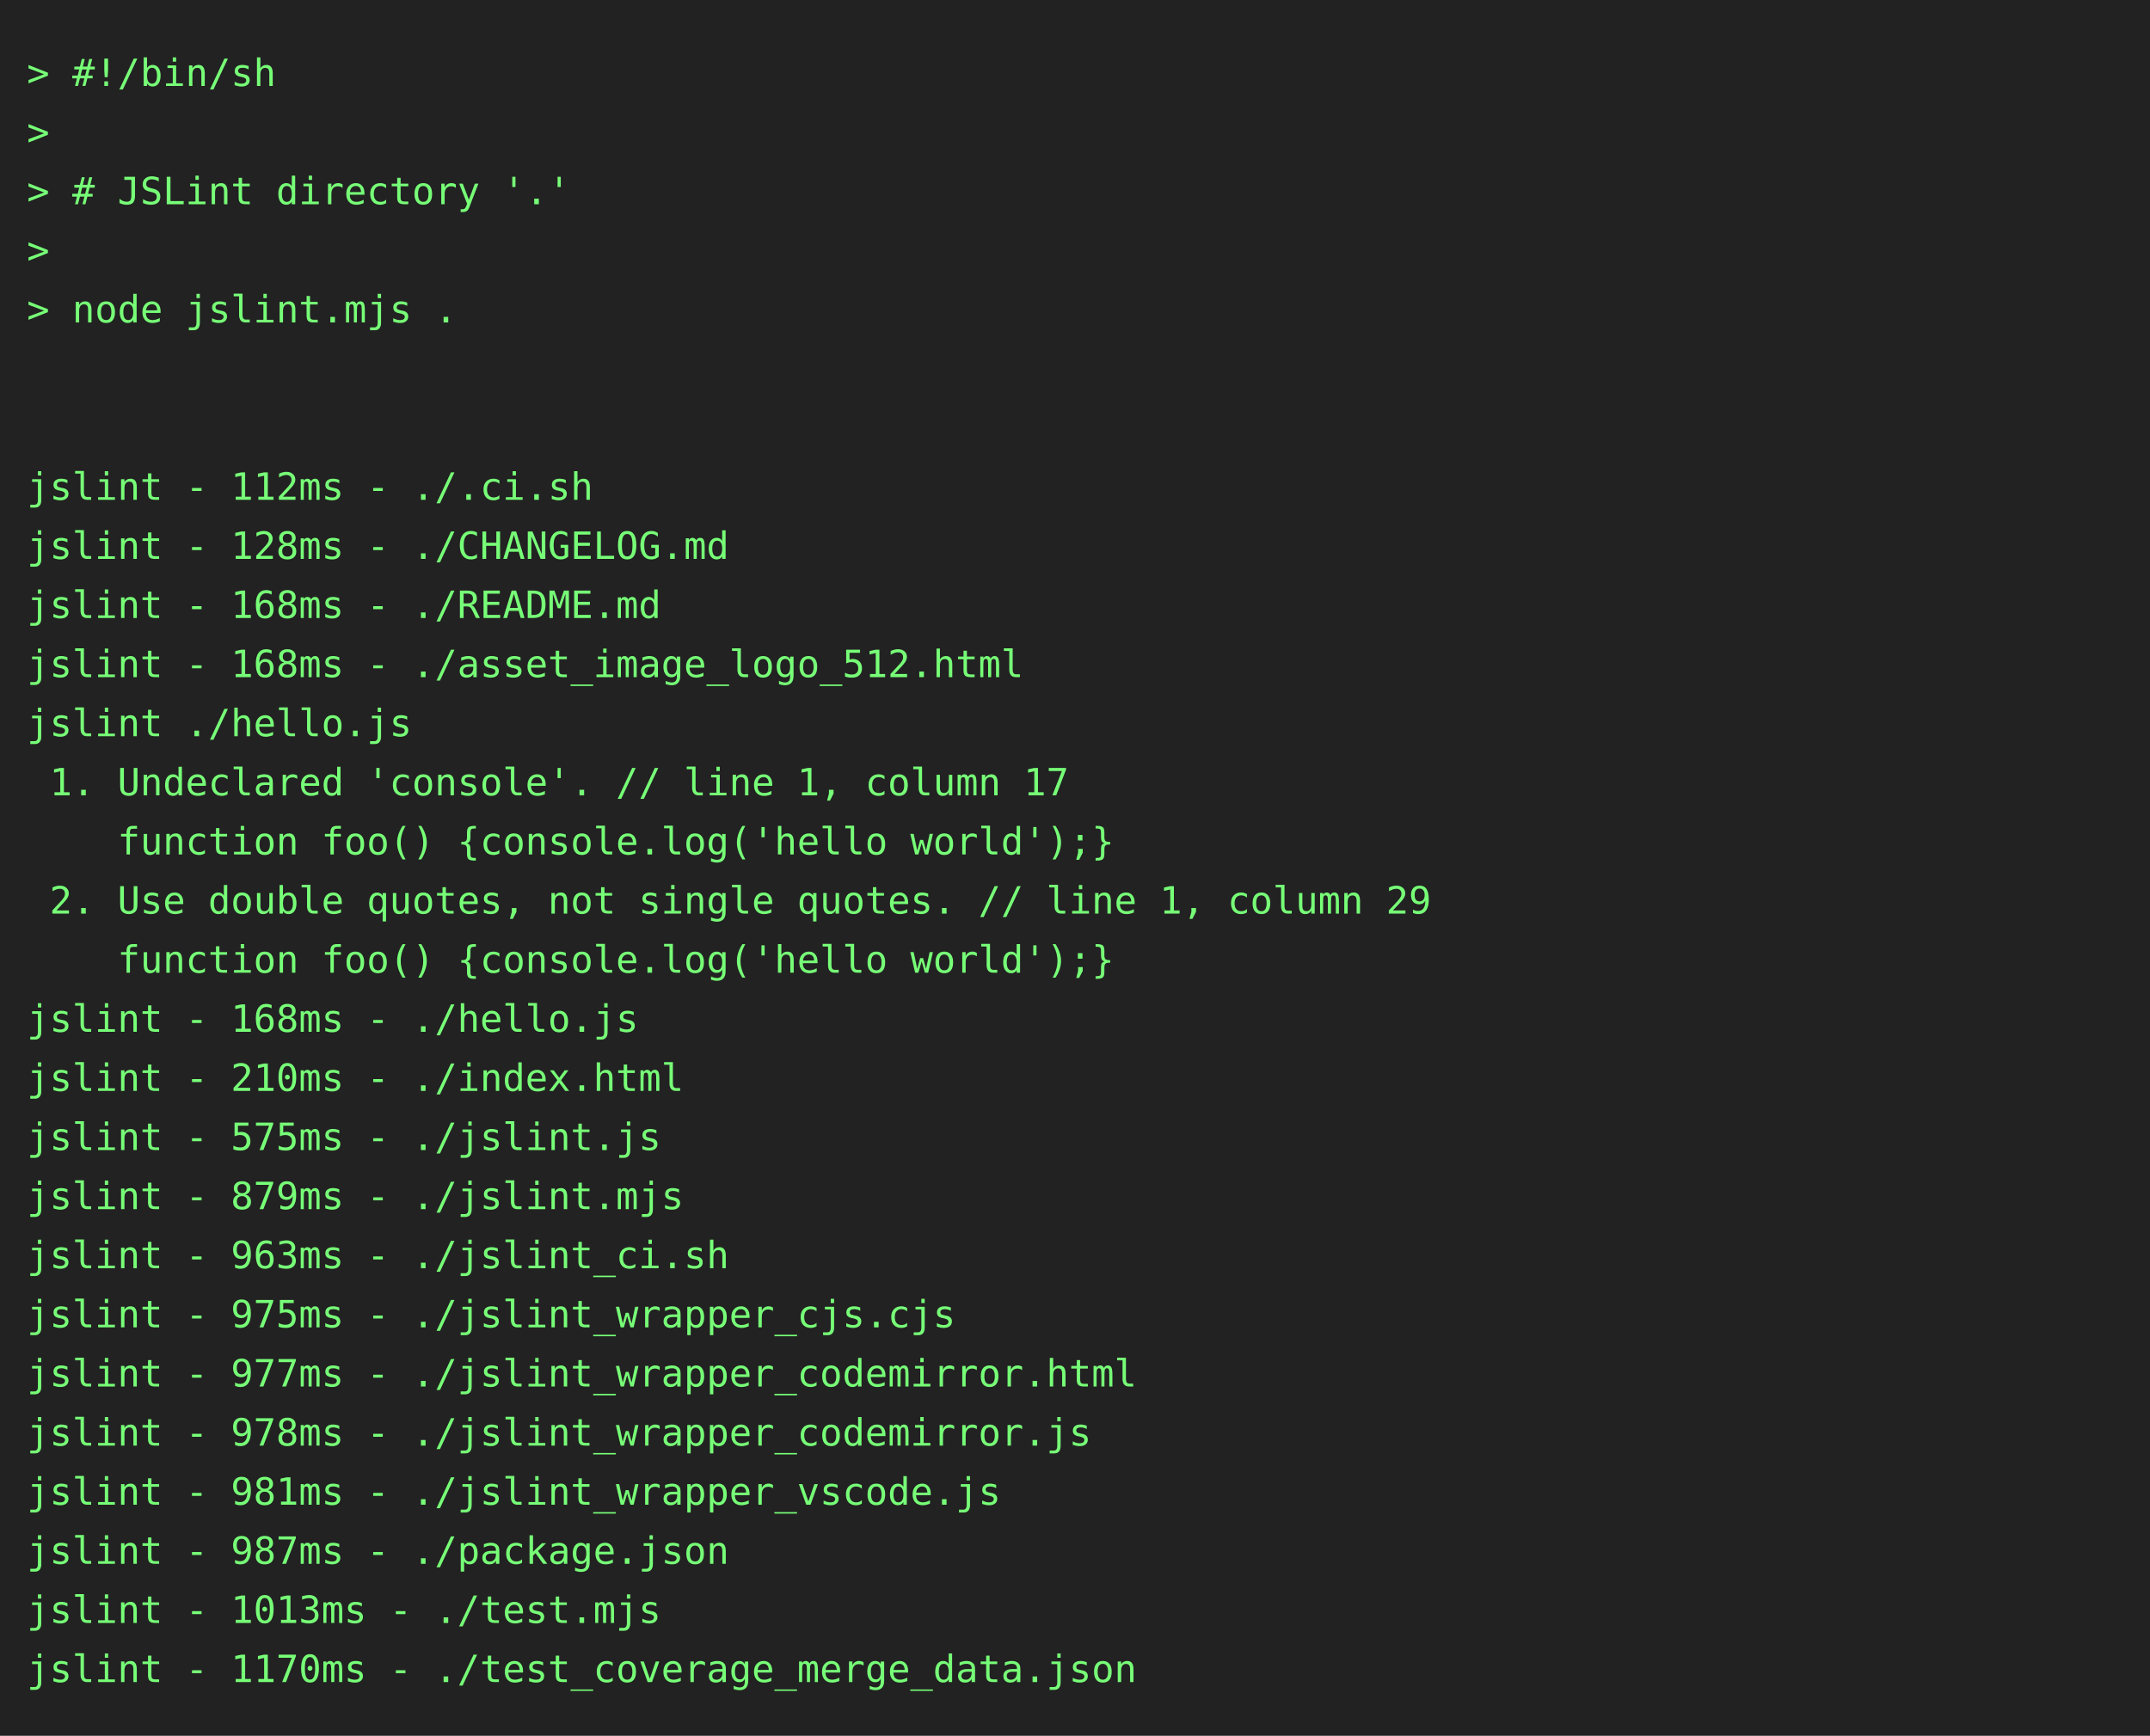
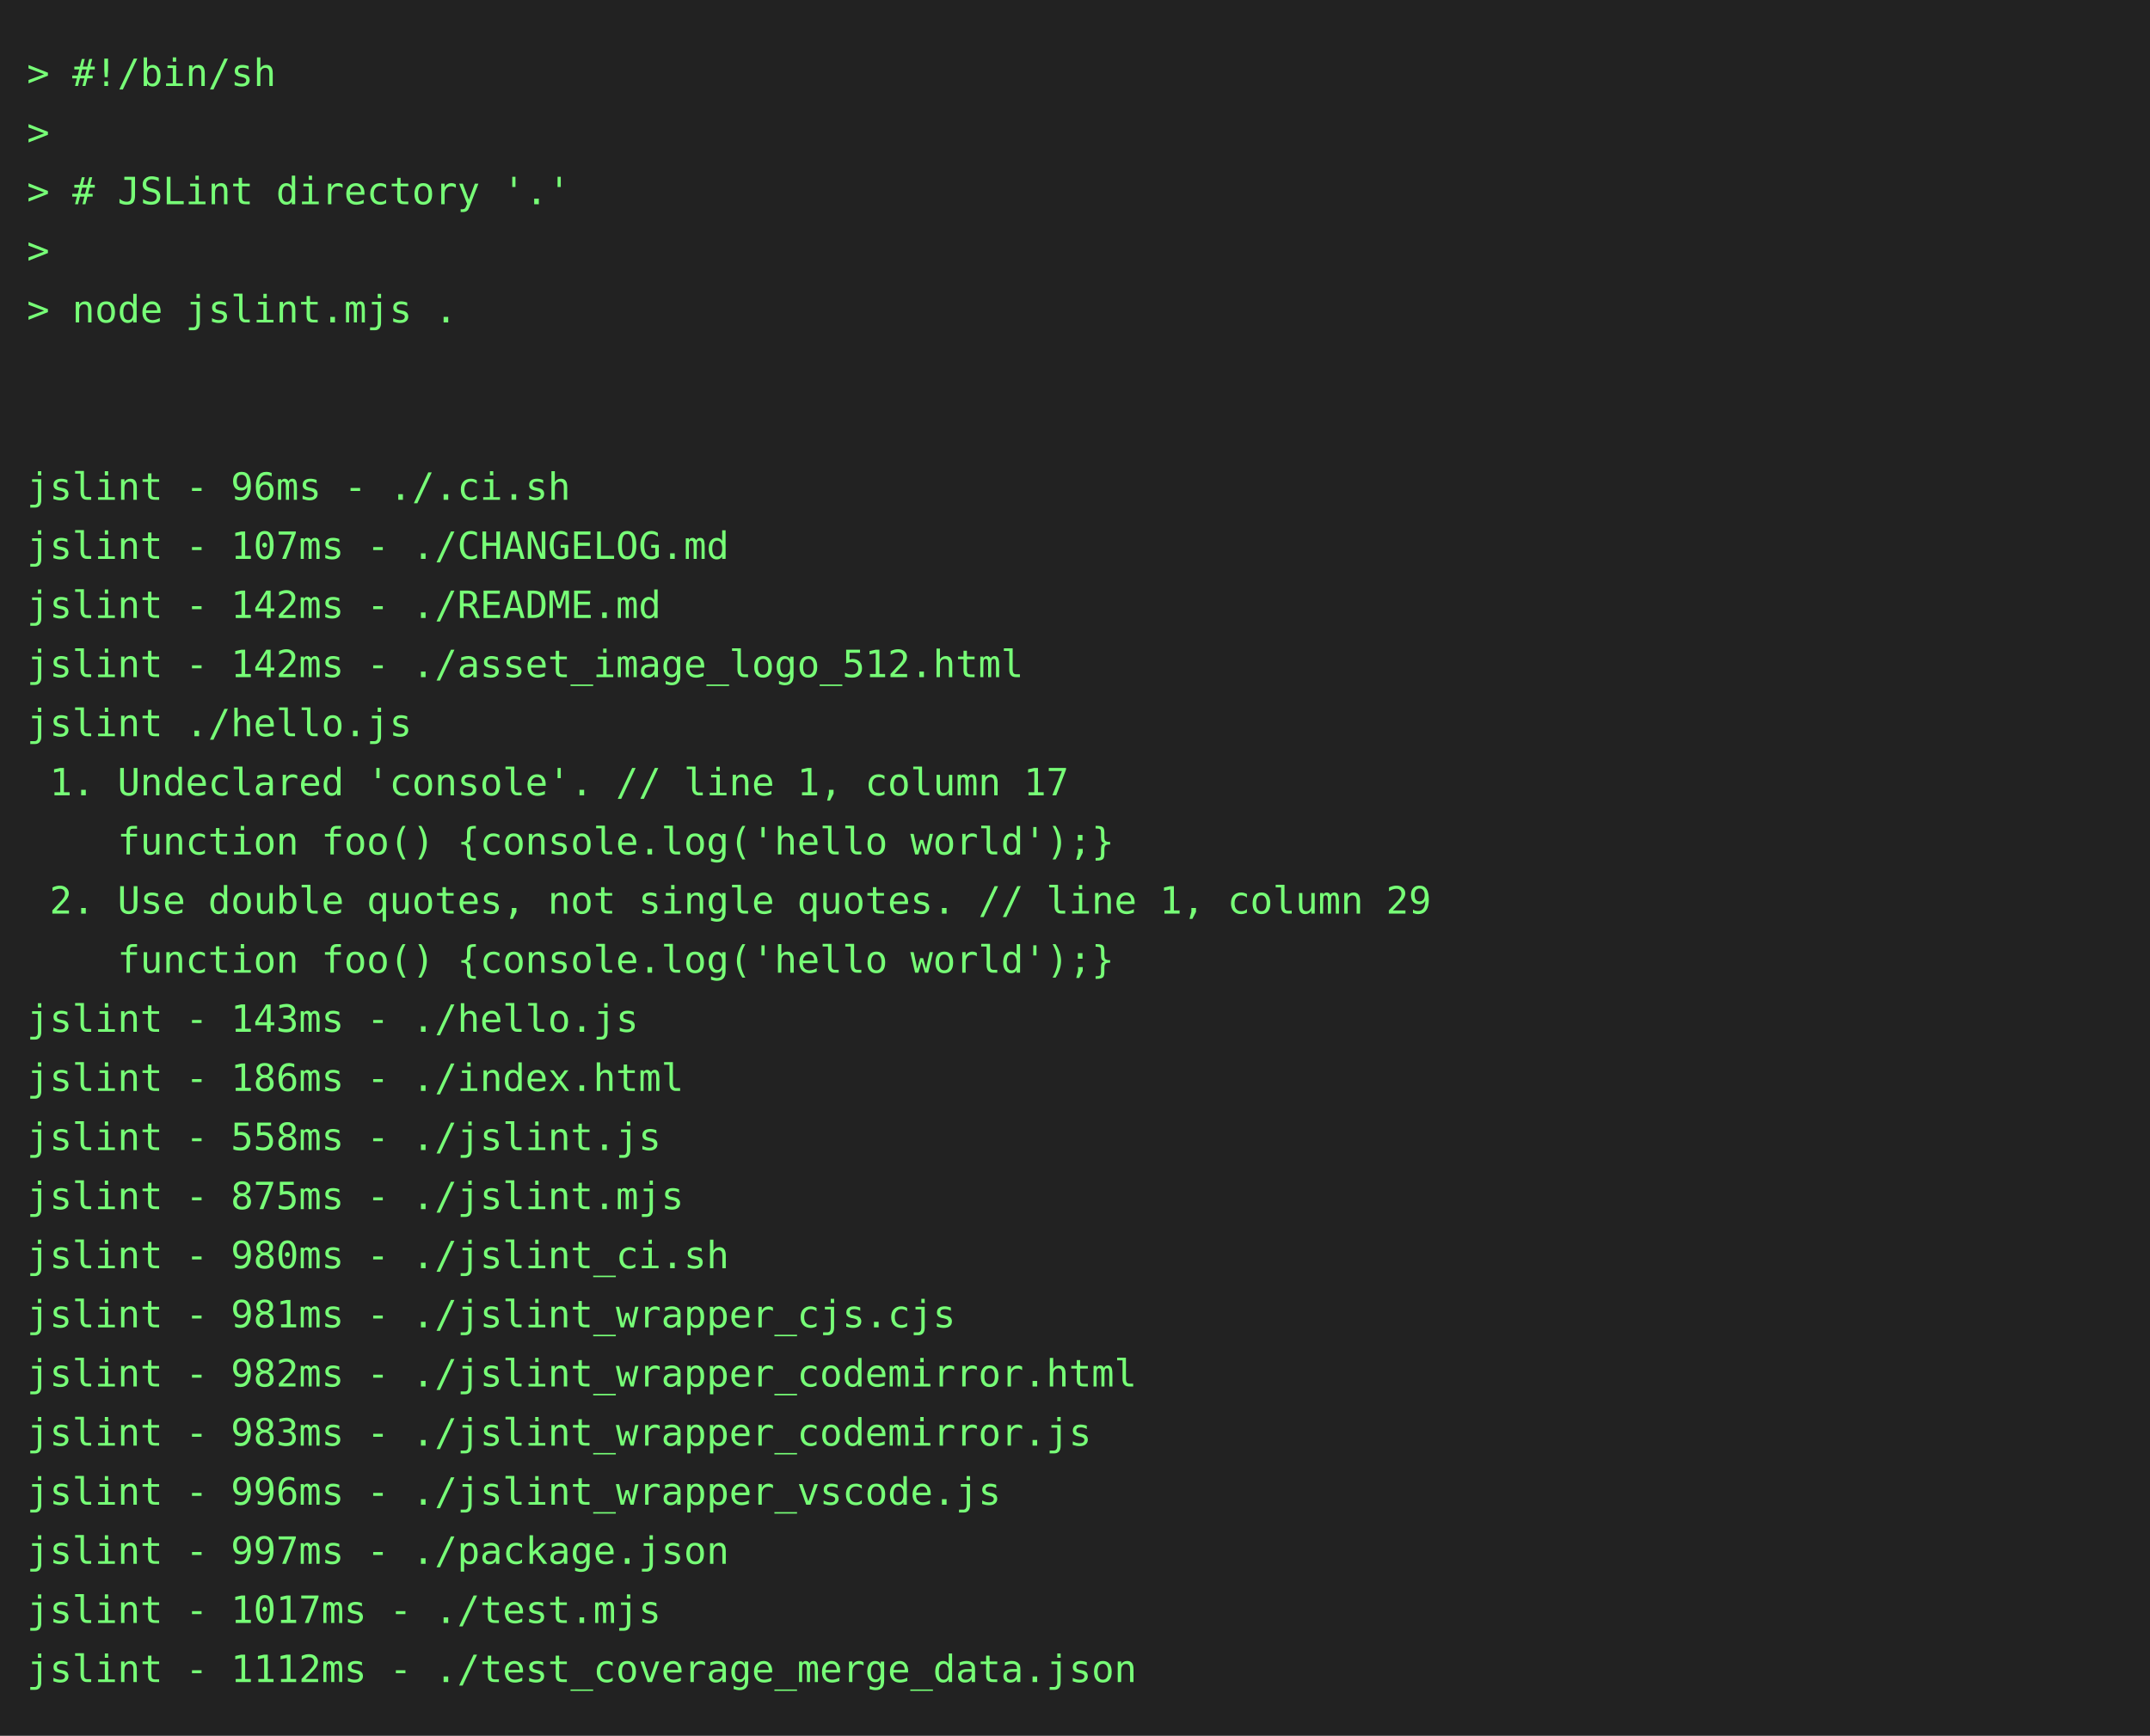
<svg xmlns="http://www.w3.org/2000/svg" height="646" width="800">
  <rect height="646" fill="#222" width="800" />
  <text fill="#7f7" font-family="consolas, menlo, monospace" font-size="14" xml:space="preserve">
    <tspan lengthAdjust="spacingAndGlyphs" textLength="768" x="10" y="32">&gt; #!/bin/sh                                                                                      </tspan>
    <tspan lengthAdjust="spacingAndGlyphs" textLength="768" x="10" y="54">&gt;                                                                                                </tspan>
    <tspan lengthAdjust="spacingAndGlyphs" textLength="768" x="10" y="76">&gt; # JSLint directory '.'                                                                         </tspan>
    <tspan lengthAdjust="spacingAndGlyphs" textLength="768" x="10" y="98">&gt;                                                                                                </tspan>
    <tspan lengthAdjust="spacingAndGlyphs" textLength="768" x="10" y="120">&gt; node jslint.mjs .                                                                              </tspan>
    <tspan lengthAdjust="spacingAndGlyphs" textLength="768" x="10" y="142">                                                                                                 </tspan>
    <tspan lengthAdjust="spacingAndGlyphs" textLength="768" x="10" y="164">                                                                                                 </tspan>
-     <tspan lengthAdjust="spacingAndGlyphs" textLength="768" x="10" y="186">jslint - 112ms - ./.ci.sh                                                                        </tspan>
-     <tspan lengthAdjust="spacingAndGlyphs" textLength="768" x="10" y="208">jslint - 128ms - ./CHANGELOG.md                                                                  </tspan>
-     <tspan lengthAdjust="spacingAndGlyphs" textLength="768" x="10" y="230">jslint - 168ms - ./README.md                                                                     </tspan>
-     <tspan lengthAdjust="spacingAndGlyphs" textLength="768" x="10" y="252">jslint - 168ms - ./asset_image_logo_512.html                                                     </tspan>
+     <tspan lengthAdjust="spacingAndGlyphs" textLength="768" x="10" y="186">jslint - 96ms - ./.ci.sh                                                                         </tspan>
+     <tspan lengthAdjust="spacingAndGlyphs" textLength="768" x="10" y="208">jslint - 107ms - ./CHANGELOG.md                                                                  </tspan>
+     <tspan lengthAdjust="spacingAndGlyphs" textLength="768" x="10" y="230">jslint - 142ms - ./README.md                                                                     </tspan>
+     <tspan lengthAdjust="spacingAndGlyphs" textLength="768" x="10" y="252">jslint - 142ms - ./asset_image_logo_512.html                                                     </tspan>
    <tspan lengthAdjust="spacingAndGlyphs" textLength="768" x="10" y="274">jslint ./hello.js                                                                                </tspan>
    <tspan lengthAdjust="spacingAndGlyphs" textLength="768" x="10" y="296"> 1. Undeclared 'console'. // line 1, column 17                                                   </tspan>
    <tspan lengthAdjust="spacingAndGlyphs" textLength="768" x="10" y="318">    function foo() {console.log('hello world');}                                                 </tspan>
    <tspan lengthAdjust="spacingAndGlyphs" textLength="768" x="10" y="340"> 2. Use double quotes, not single quotes. // line 1, column 29                                   </tspan>
    <tspan lengthAdjust="spacingAndGlyphs" textLength="768" x="10" y="362">    function foo() {console.log('hello world');}                                                 </tspan>
-     <tspan lengthAdjust="spacingAndGlyphs" textLength="768" x="10" y="384">jslint - 168ms - ./hello.js                                                                      </tspan>
-     <tspan lengthAdjust="spacingAndGlyphs" textLength="768" x="10" y="406">jslint - 210ms - ./index.html                                                                    </tspan>
-     <tspan lengthAdjust="spacingAndGlyphs" textLength="768" x="10" y="428">jslint - 575ms - ./jslint.js                                                                     </tspan>
-     <tspan lengthAdjust="spacingAndGlyphs" textLength="768" x="10" y="450">jslint - 879ms - ./jslint.mjs                                                                    </tspan>
-     <tspan lengthAdjust="spacingAndGlyphs" textLength="768" x="10" y="472">jslint - 963ms - ./jslint_ci.sh                                                                  </tspan>
-     <tspan lengthAdjust="spacingAndGlyphs" textLength="768" x="10" y="494">jslint - 975ms - ./jslint_wrapper_cjs.cjs                                                        </tspan>
-     <tspan lengthAdjust="spacingAndGlyphs" textLength="768" x="10" y="516">jslint - 977ms - ./jslint_wrapper_codemirror.html                                                </tspan>
-     <tspan lengthAdjust="spacingAndGlyphs" textLength="768" x="10" y="538">jslint - 978ms - ./jslint_wrapper_codemirror.js                                                  </tspan>
-     <tspan lengthAdjust="spacingAndGlyphs" textLength="768" x="10" y="560">jslint - 981ms - ./jslint_wrapper_vscode.js                                                      </tspan>
-     <tspan lengthAdjust="spacingAndGlyphs" textLength="768" x="10" y="582">jslint - 987ms - ./package.json                                                                  </tspan>
-     <tspan lengthAdjust="spacingAndGlyphs" textLength="768" x="10" y="604">jslint - 1013ms - ./test.mjs                                                                     </tspan>
-     <tspan lengthAdjust="spacingAndGlyphs" textLength="768" x="10" y="626">jslint - 1170ms - ./test_coverage_merge_data.json                                                </tspan>
+     <tspan lengthAdjust="spacingAndGlyphs" textLength="768" x="10" y="384">jslint - 143ms - ./hello.js                                                                      </tspan>
+     <tspan lengthAdjust="spacingAndGlyphs" textLength="768" x="10" y="406">jslint - 186ms - ./index.html                                                                    </tspan>
+     <tspan lengthAdjust="spacingAndGlyphs" textLength="768" x="10" y="428">jslint - 558ms - ./jslint.js                                                                     </tspan>
+     <tspan lengthAdjust="spacingAndGlyphs" textLength="768" x="10" y="450">jslint - 875ms - ./jslint.mjs                                                                    </tspan>
+     <tspan lengthAdjust="spacingAndGlyphs" textLength="768" x="10" y="472">jslint - 980ms - ./jslint_ci.sh                                                                  </tspan>
+     <tspan lengthAdjust="spacingAndGlyphs" textLength="768" x="10" y="494">jslint - 981ms - ./jslint_wrapper_cjs.cjs                                                        </tspan>
+     <tspan lengthAdjust="spacingAndGlyphs" textLength="768" x="10" y="516">jslint - 982ms - ./jslint_wrapper_codemirror.html                                                </tspan>
+     <tspan lengthAdjust="spacingAndGlyphs" textLength="768" x="10" y="538">jslint - 983ms - ./jslint_wrapper_codemirror.js                                                  </tspan>
+     <tspan lengthAdjust="spacingAndGlyphs" textLength="768" x="10" y="560">jslint - 996ms - ./jslint_wrapper_vscode.js                                                      </tspan>
+     <tspan lengthAdjust="spacingAndGlyphs" textLength="768" x="10" y="582">jslint - 997ms - ./package.json                                                                  </tspan>
+     <tspan lengthAdjust="spacingAndGlyphs" textLength="768" x="10" y="604">jslint - 1017ms - ./test.mjs                                                                     </tspan>
+     <tspan lengthAdjust="spacingAndGlyphs" textLength="768" x="10" y="626">jslint - 1112ms - ./test_coverage_merge_data.json                                                </tspan>
  </text>
</svg>
